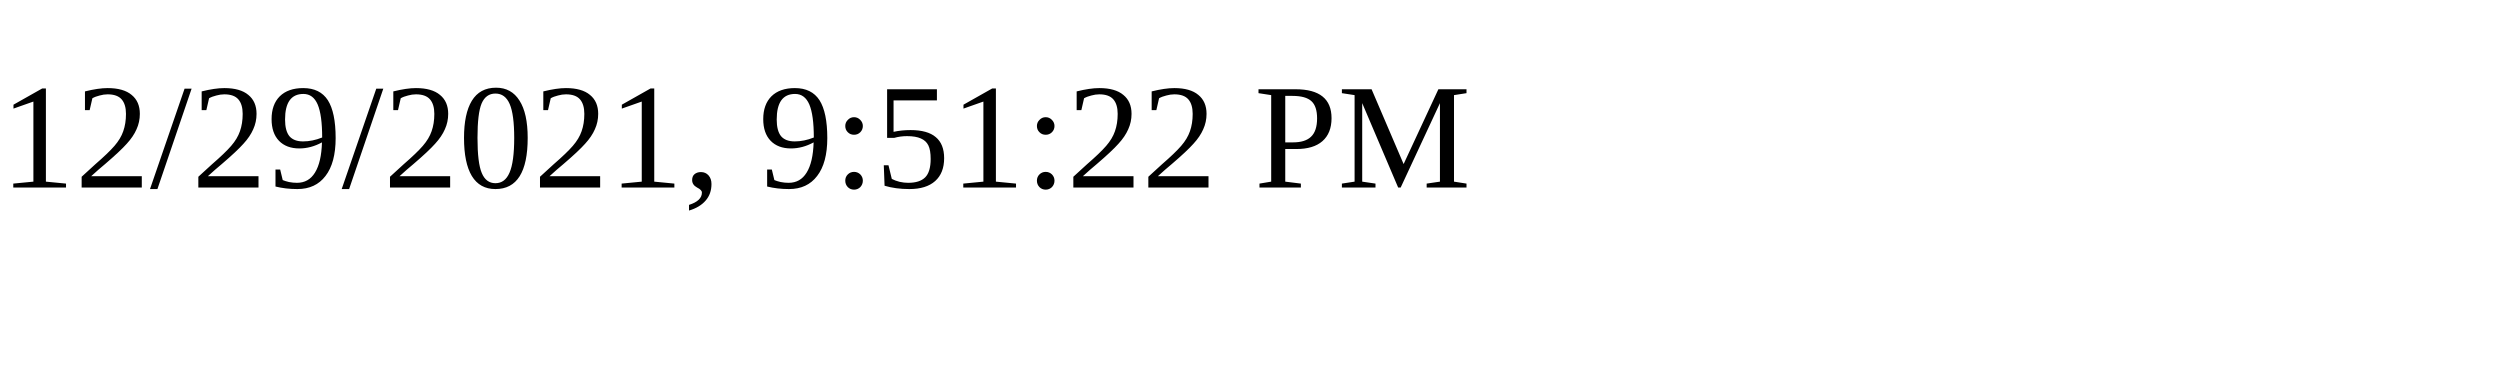
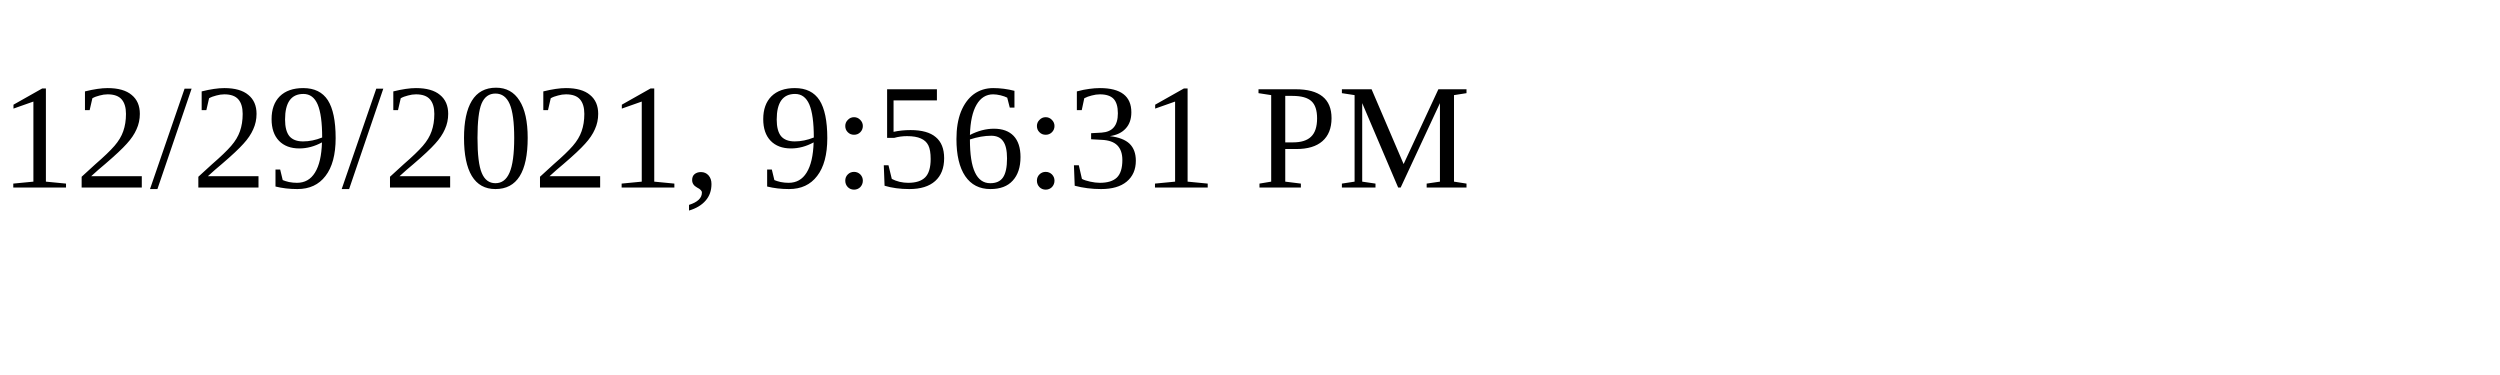
<svg xmlns="http://www.w3.org/2000/svg" height="30" width="200">
-   <text x="0" y="15">12/29/2021, 9:51:22 PM</text>
+   <text x="0" y="15">12/29/2021, 9:56:31 PM</text>
</svg>
